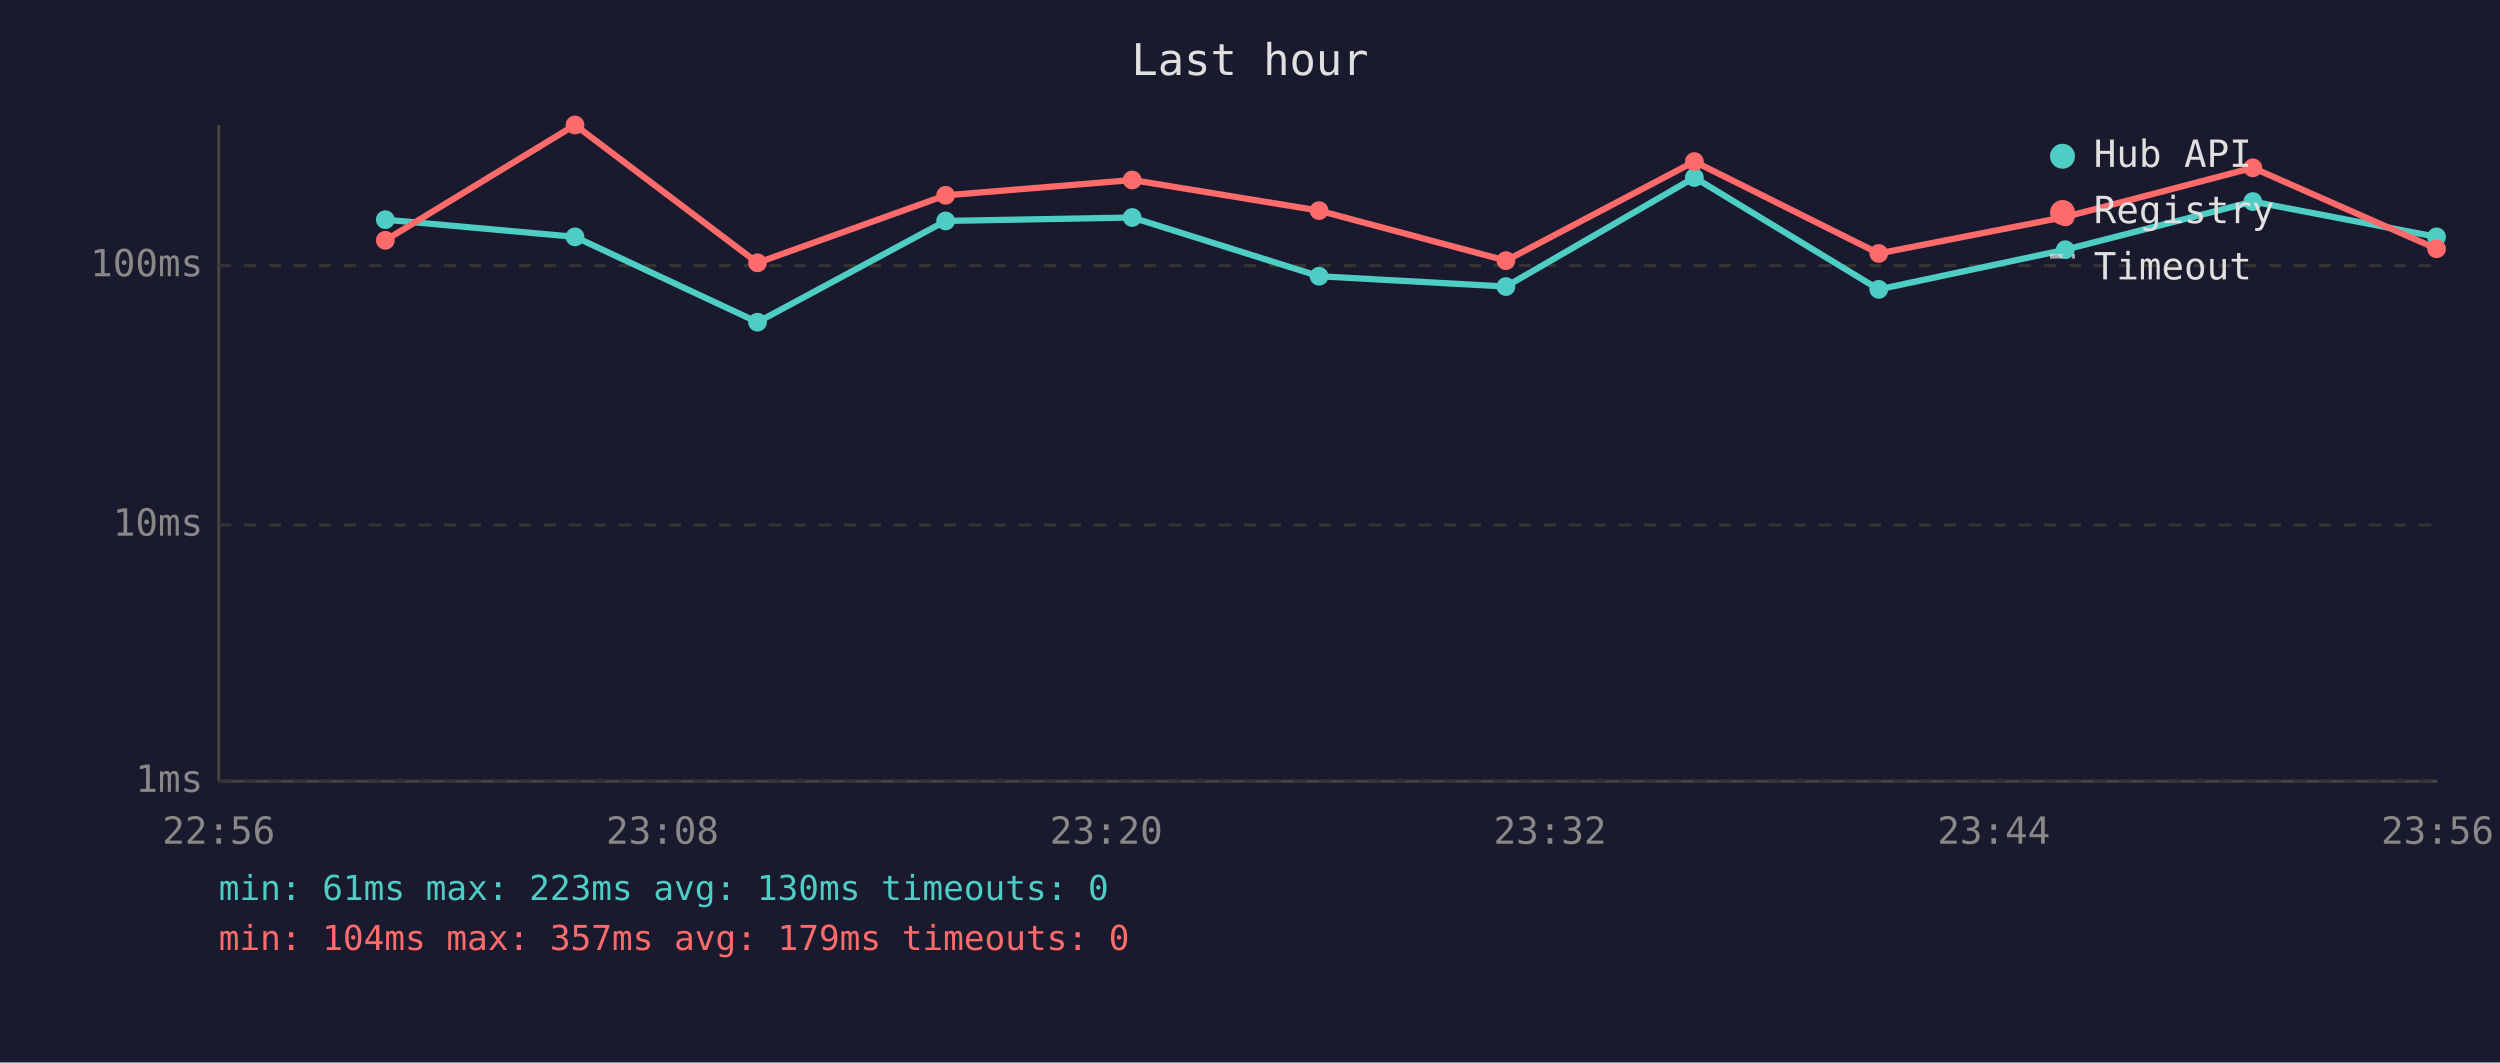
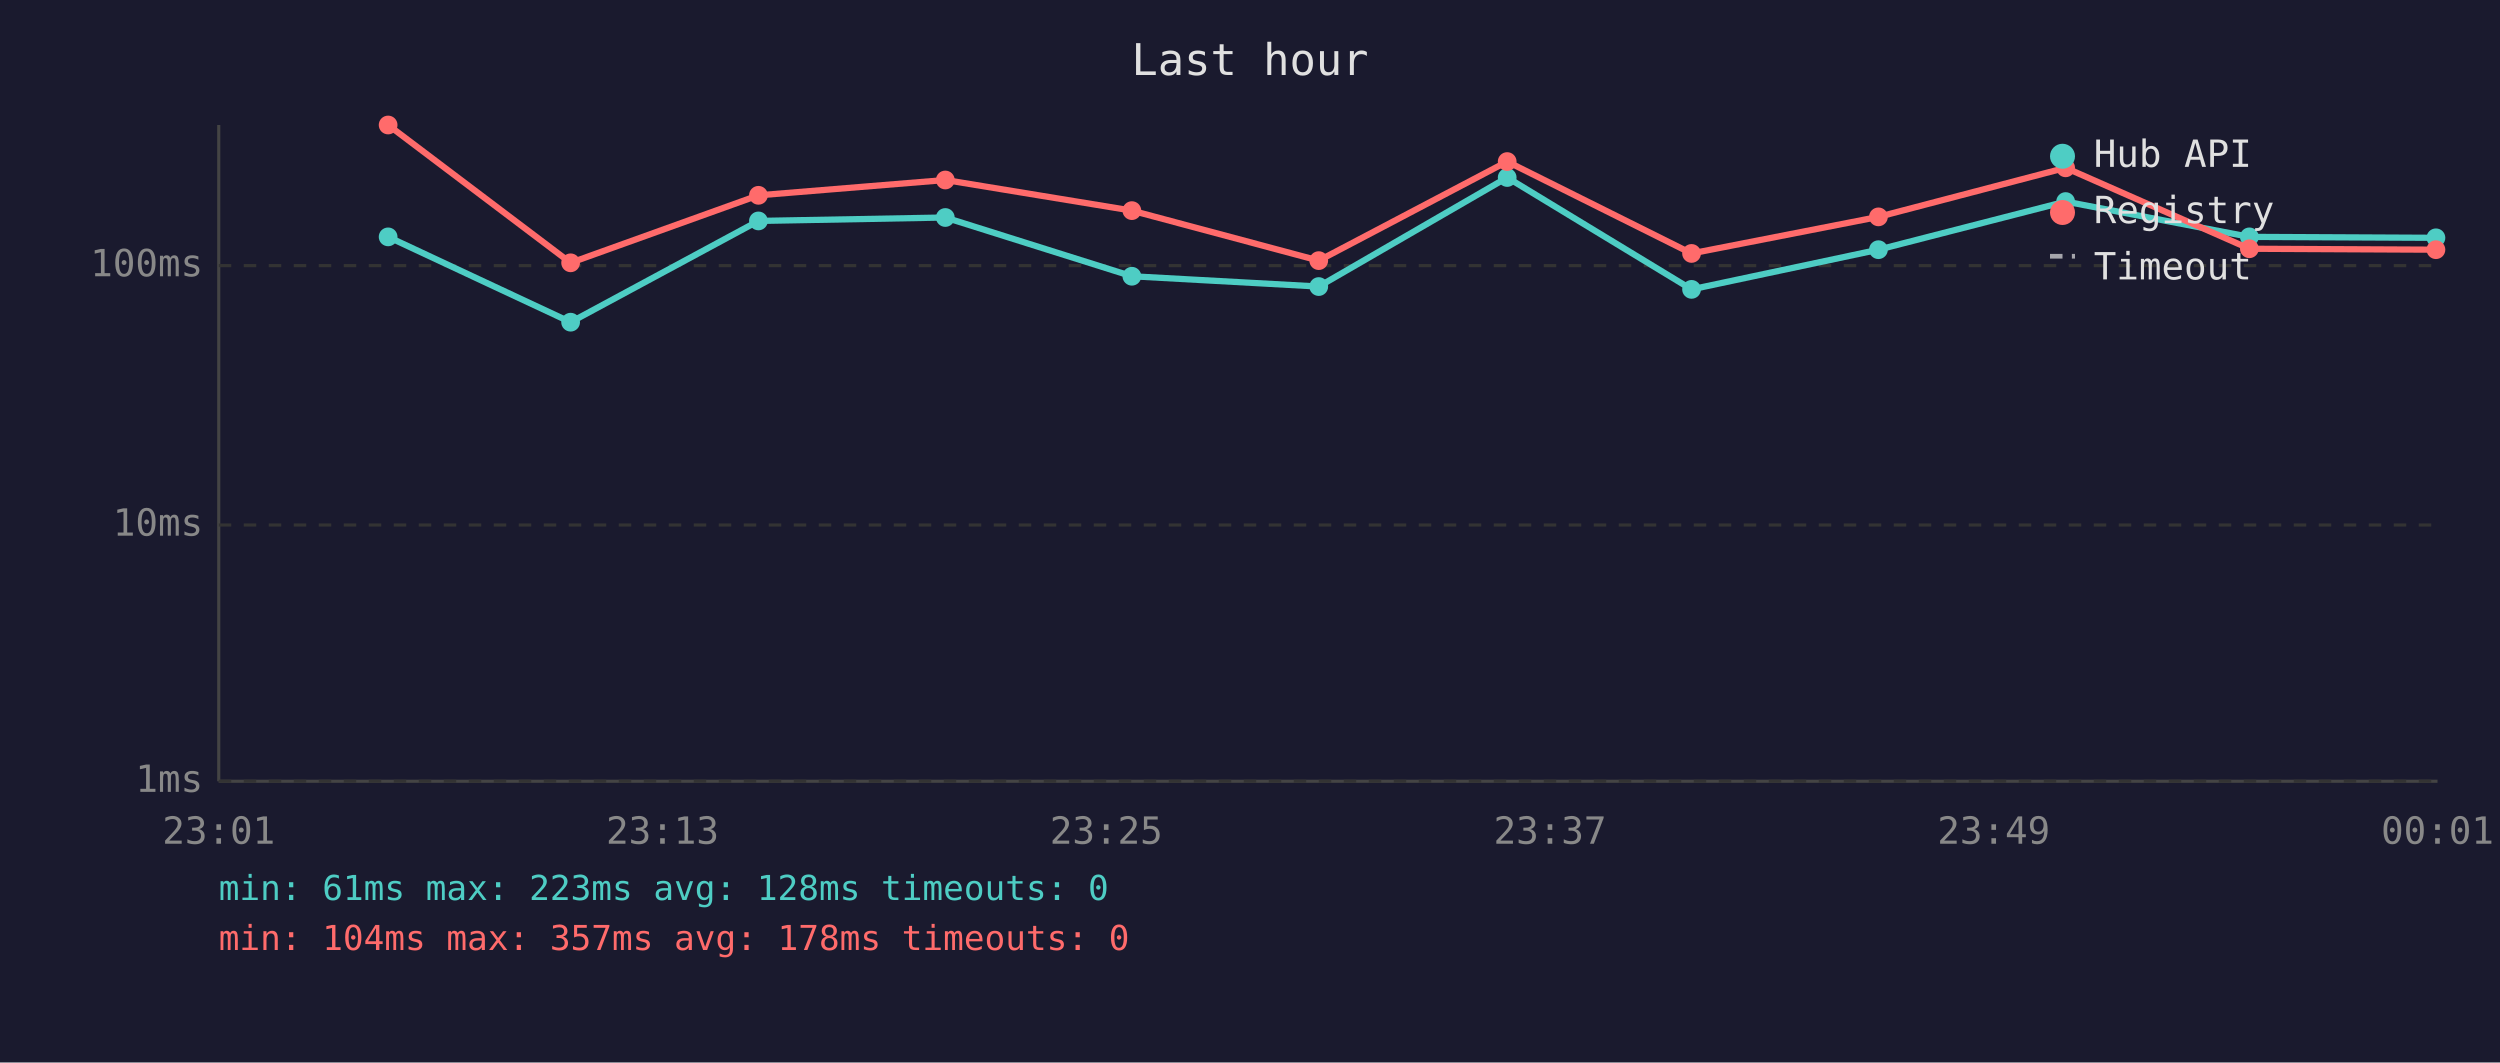
<svg xmlns="http://www.w3.org/2000/svg" viewBox="0 0 800 340" font-family="monospace" font-size="12">
  <rect width="800" height="340" fill="#1a1a2e" />
  <text x="400" y="24" fill="#e0e0e0" font-size="14" text-anchor="middle">Last hour</text>
  <line x1="70" y1="40" x2="70" y2="250" stroke="#444" stroke-width="1" />
  <line x1="70" y1="250" x2="780" y2="250" stroke="#444" stroke-width="1" />
  <line x1="70" y1="250" x2="780" y2="250" stroke="#333" stroke-width="1" stroke-dasharray="4" />
  <text x="65" y="250" fill="#888" text-anchor="end" dominant-baseline="middle">1ms</text>
  <line x1="70" y1="168" x2="780" y2="168" stroke="#333" stroke-width="1" stroke-dasharray="4" />
  <text x="65" y="168" fill="#888" text-anchor="end" dominant-baseline="middle">10ms</text>
  <line x1="70" y1="85" x2="780" y2="85" stroke="#333" stroke-width="1" stroke-dasharray="4" />
  <text x="65" y="85" fill="#888" text-anchor="end" dominant-baseline="middle">100ms</text>
-   <text x="70" y="270" fill="#888" text-anchor="middle">22:56</text>
-   <text x="212" y="270" fill="#888" text-anchor="middle">23:08</text>
-   <text x="354" y="270" fill="#888" text-anchor="middle">23:20</text>
-   <text x="496" y="270" fill="#888" text-anchor="middle">23:32</text>
-   <text x="638" y="270" fill="#888" text-anchor="middle">23:44</text>
-   <text x="780" y="270" fill="#888" text-anchor="middle">23:56</text>
-   <polyline points="123.3,70.3 184.0,75.8 242.4,103.1 302.6,70.7 362.3,69.6 422.1,88.4 481.9,91.7 542.2,56.8 601.2,92.6 660.9,79.9 720.9,64.5 779.7,75.8" fill="none" stroke="#4ecdc4" stroke-width="2" opacity="1" />
-   <circle cx="123.3" cy="70.3" r="3" fill="#4ecdc4" />
-   <circle cx="184.0" cy="75.8" r="3" fill="#4ecdc4" />
-   <circle cx="242.4" cy="103.1" r="3" fill="#4ecdc4" />
-   <circle cx="302.6" cy="70.7" r="3" fill="#4ecdc4" />
-   <circle cx="362.3" cy="69.6" r="3" fill="#4ecdc4" />
-   <circle cx="422.1" cy="88.4" r="3" fill="#4ecdc4" />
-   <circle cx="481.9" cy="91.7" r="3" fill="#4ecdc4" />
-   <circle cx="542.2" cy="56.8" r="3" fill="#4ecdc4" />
-   <circle cx="601.2" cy="92.6" r="3" fill="#4ecdc4" />
-   <circle cx="660.9" cy="79.9" r="3" fill="#4ecdc4" />
-   <circle cx="720.9" cy="64.5" r="3" fill="#4ecdc4" />
-   <circle cx="779.7" cy="75.8" r="3" fill="#4ecdc4" />
-   <polyline points="123.3,76.9 184.0,40.0 242.4,84.1 302.6,62.5 362.3,57.6 422.1,67.4 481.9,83.4 542.2,51.7 601.2,81.1 660.9,69.4 720.9,53.7 779.7,79.6" fill="none" stroke="#ff6b6b" stroke-width="2" opacity="1" />
-   <circle cx="123.3" cy="76.9" r="3" fill="#ff6b6b" />
-   <circle cx="184.0" cy="40.0" r="3" fill="#ff6b6b" />
-   <circle cx="242.4" cy="84.1" r="3" fill="#ff6b6b" />
-   <circle cx="302.6" cy="62.5" r="3" fill="#ff6b6b" />
-   <circle cx="362.3" cy="57.6" r="3" fill="#ff6b6b" />
-   <circle cx="422.1" cy="67.4" r="3" fill="#ff6b6b" />
-   <circle cx="481.9" cy="83.4" r="3" fill="#ff6b6b" />
-   <circle cx="542.2" cy="51.7" r="3" fill="#ff6b6b" />
-   <circle cx="601.2" cy="81.1" r="3" fill="#ff6b6b" />
-   <circle cx="660.9" cy="69.4" r="3" fill="#ff6b6b" />
-   <circle cx="720.9" cy="53.7" r="3" fill="#ff6b6b" />
-   <circle cx="779.7" cy="79.6" r="3" fill="#ff6b6b" />
+   <text x="70" y="270" fill="#888" text-anchor="middle">23:01</text>
+   <text x="212" y="270" fill="#888" text-anchor="middle">23:13</text>
+   <text x="354" y="270" fill="#888" text-anchor="middle">23:25</text>
+   <text x="496" y="270" fill="#888" text-anchor="middle">23:37</text>
+   <text x="638" y="270" fill="#888" text-anchor="middle">23:49</text>
+   <text x="780" y="270" fill="#888" text-anchor="middle">00:01</text>
+   <polyline points="124.2,75.8 182.6,103.1 242.7,70.7 302.5,69.6 362.2,88.4 422.0,91.7 482.3,56.8 541.3,92.6 601.1,79.9 661.0,64.5 719.8,75.8 779.5,76.1" fill="none" stroke="#4ecdc4" stroke-width="2" opacity="1" />
+   <circle cx="124.2" cy="75.8" r="3" fill="#4ecdc4" />
+   <circle cx="182.6" cy="103.1" r="3" fill="#4ecdc4" />
+   <circle cx="242.7" cy="70.7" r="3" fill="#4ecdc4" />
+   <circle cx="302.5" cy="69.6" r="3" fill="#4ecdc4" />
+   <circle cx="362.2" cy="88.4" r="3" fill="#4ecdc4" />
+   <circle cx="422.0" cy="91.7" r="3" fill="#4ecdc4" />
+   <circle cx="482.3" cy="56.8" r="3" fill="#4ecdc4" />
+   <circle cx="541.3" cy="92.6" r="3" fill="#4ecdc4" />
+   <circle cx="601.1" cy="79.9" r="3" fill="#4ecdc4" />
+   <circle cx="661.0" cy="64.5" r="3" fill="#4ecdc4" />
+   <circle cx="719.8" cy="75.8" r="3" fill="#4ecdc4" />
+   <circle cx="779.5" cy="76.1" r="3" fill="#4ecdc4" />
+   <polyline points="124.2,40.0 182.6,84.1 242.7,62.5 302.5,57.6 362.2,67.4 422.0,83.4 482.3,51.7 541.3,81.1 601.1,69.4 661.0,53.7 719.8,79.6 779.5,79.9" fill="none" stroke="#ff6b6b" stroke-width="2" opacity="1" />
+   <circle cx="124.2" cy="40.0" r="3" fill="#ff6b6b" />
+   <circle cx="182.6" cy="84.1" r="3" fill="#ff6b6b" />
+   <circle cx="242.7" cy="62.5" r="3" fill="#ff6b6b" />
+   <circle cx="302.5" cy="57.6" r="3" fill="#ff6b6b" />
+   <circle cx="362.2" cy="67.4" r="3" fill="#ff6b6b" />
+   <circle cx="422.0" cy="83.4" r="3" fill="#ff6b6b" />
+   <circle cx="482.3" cy="51.7" r="3" fill="#ff6b6b" />
+   <circle cx="541.3" cy="81.1" r="3" fill="#ff6b6b" />
+   <circle cx="601.1" cy="69.4" r="3" fill="#ff6b6b" />
+   <circle cx="661.0" cy="53.7" r="3" fill="#ff6b6b" />
+   <circle cx="719.8" cy="79.6" r="3" fill="#ff6b6b" />
+   <circle cx="779.5" cy="79.9" r="3" fill="#ff6b6b" />
  <circle cx="660" cy="50" r="4" fill="#4ecdc4" />
  <text x="670" y="50" fill="#e0e0e0" dominant-baseline="middle">Hub API</text>
  <circle cx="660" cy="68" r="4" fill="#ff6b6b" />
  <text x="670" y="68" fill="#e0e0e0" dominant-baseline="middle">Registry</text>
  <line x1="656" y1="82" x2="664" y2="82" stroke="#e0e0e0" stroke-width="1.5" stroke-dasharray="4,3" opacity="0.7" />
  <text x="670" y="86" fill="#e0e0e0" dominant-baseline="middle">Timeout</text>
-   <text x="70" y="288" fill="#4ecdc4" font-size="11">min: 61ms  max: 223ms  avg: 130ms  timeouts: 0</text>
-   <text x="70" y="304" fill="#ff6b6b" font-size="11">min: 104ms  max: 357ms  avg: 179ms  timeouts: 0</text>
+   <text x="70" y="288" fill="#4ecdc4" font-size="11">min: 61ms  max: 223ms  avg: 128ms  timeouts: 0</text>
+   <text x="70" y="304" fill="#ff6b6b" font-size="11">min: 104ms  max: 357ms  avg: 178ms  timeouts: 0</text>
</svg>
